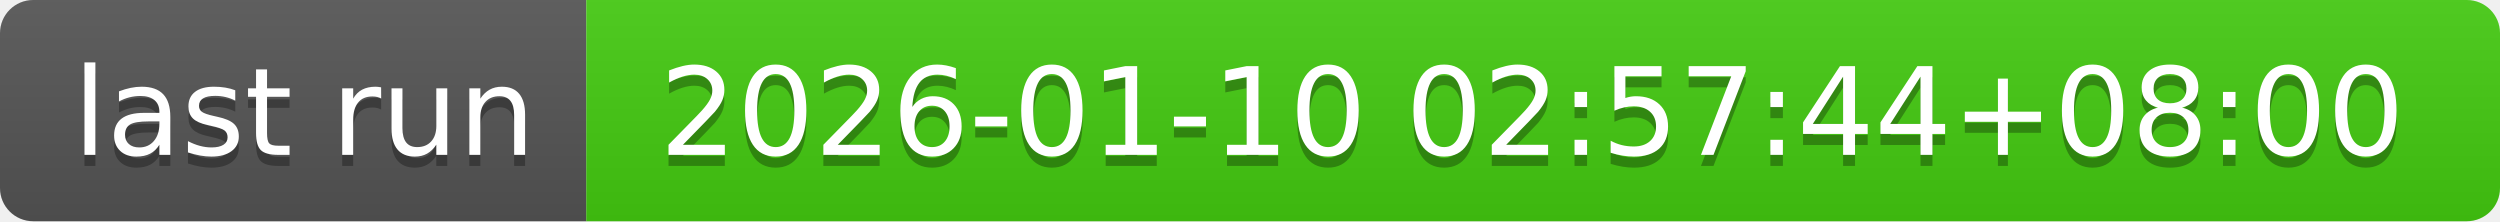
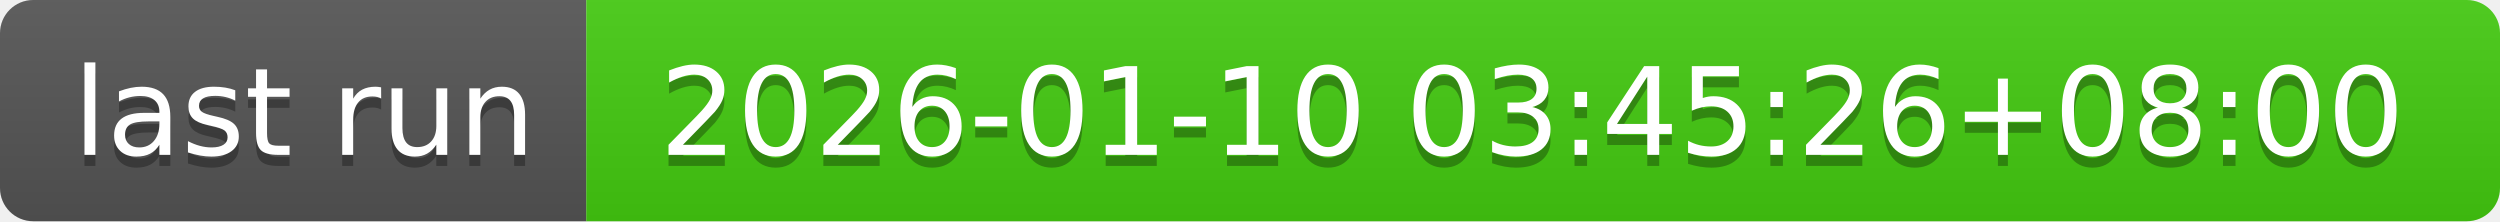
- <svg xmlns="http://www.w3.org/2000/svg" width="226" height="20" role="img" aria-label="last run: 2026-01-10 02:57:44+08:00">
+ <svg xmlns="http://www.w3.org/2000/svg" width="226" height="20" role="img" aria-label="last run: 2026-01-10 03:45:26+08:00">
  <linearGradient id="s" x2="0" y2="100%">
    <stop offset="0" stop-color="#bbb" stop-opacity=".1" />
    <stop offset="1" stop-opacity=".1" />
  </linearGradient>
  <clipPath id="r">
    <rect width="226" height="20" rx="3" fill="#fff" />
  </clipPath>
  <g clip-path="url(#r)">
    <rect width="53" height="20" fill="#555" />
    <rect x="53" width="173" height="20" fill="#4c1" />
    <rect width="226" height="20" fill="url(#s)" />
  </g>
  <g fill="#fff" text-anchor="middle" font-family="Verdana,Geneva,DejaVu Sans,sans-serif" text-rendering="geometricPrecision" font-size="110">
    <text aria-hidden="true" x="275" y="150" fill="#010101" fill-opacity=".3" transform="scale(.1)" textLength="430">last run</text>
    <text x="275" y="140" transform="scale(.1)" fill="#fff" textLength="430">last run</text>
-     <text aria-hidden="true" x="1385" y="150" fill="#010101" fill-opacity=".3" transform="scale(.1)" textLength="1630">2026-01-10 02:57:44+08:00</text>
-     <text x="1385" y="140" transform="scale(.1)" fill="#fff" textLength="1630">2026-01-10 02:57:44+08:00</text>
+     <text aria-hidden="true" x="1385" y="150" fill="#010101" fill-opacity=".3" transform="scale(.1)" textLength="1630">2026-01-10 03:45:26+08:00</text>
+     <text x="1385" y="140" transform="scale(.1)" fill="#fff" textLength="1630">2026-01-10 03:45:26+08:00</text>
  </g>
</svg>
